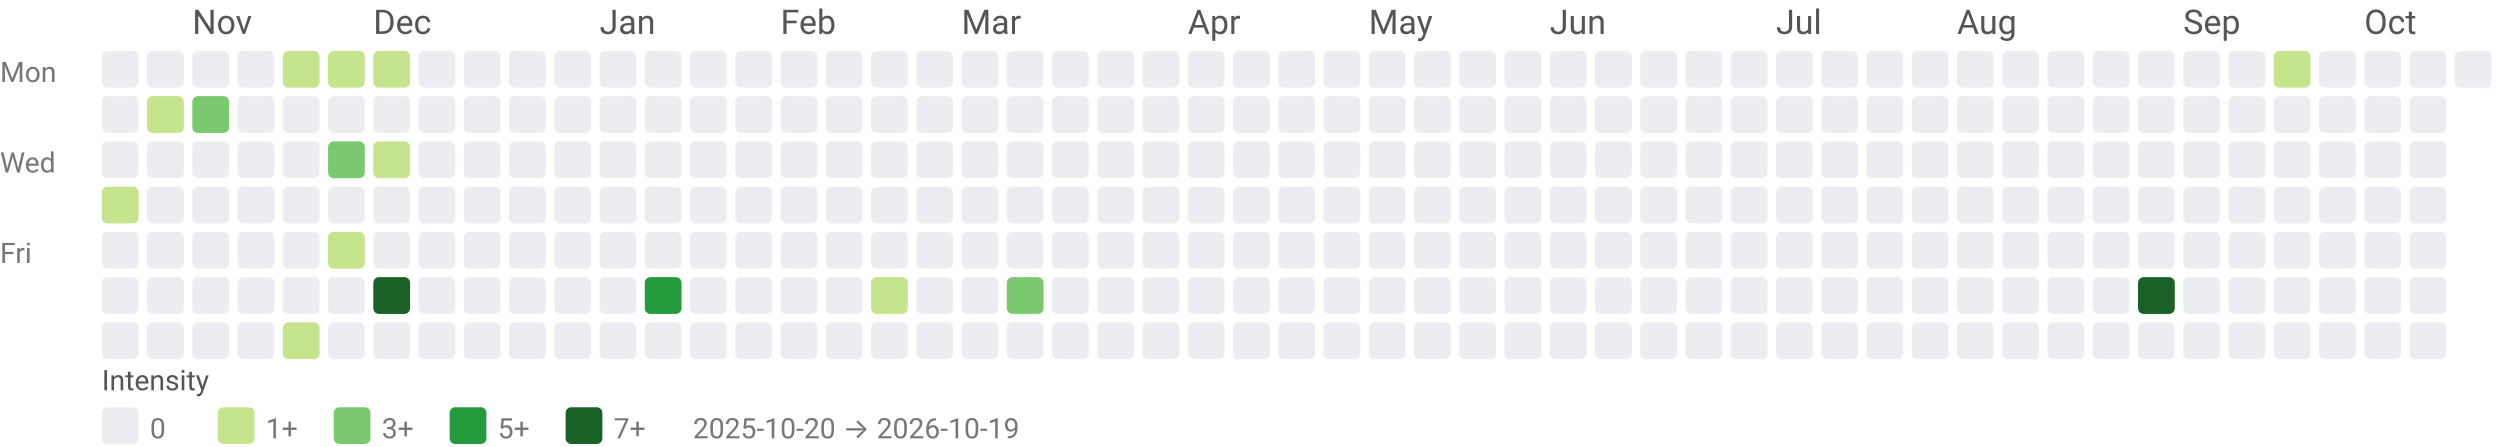
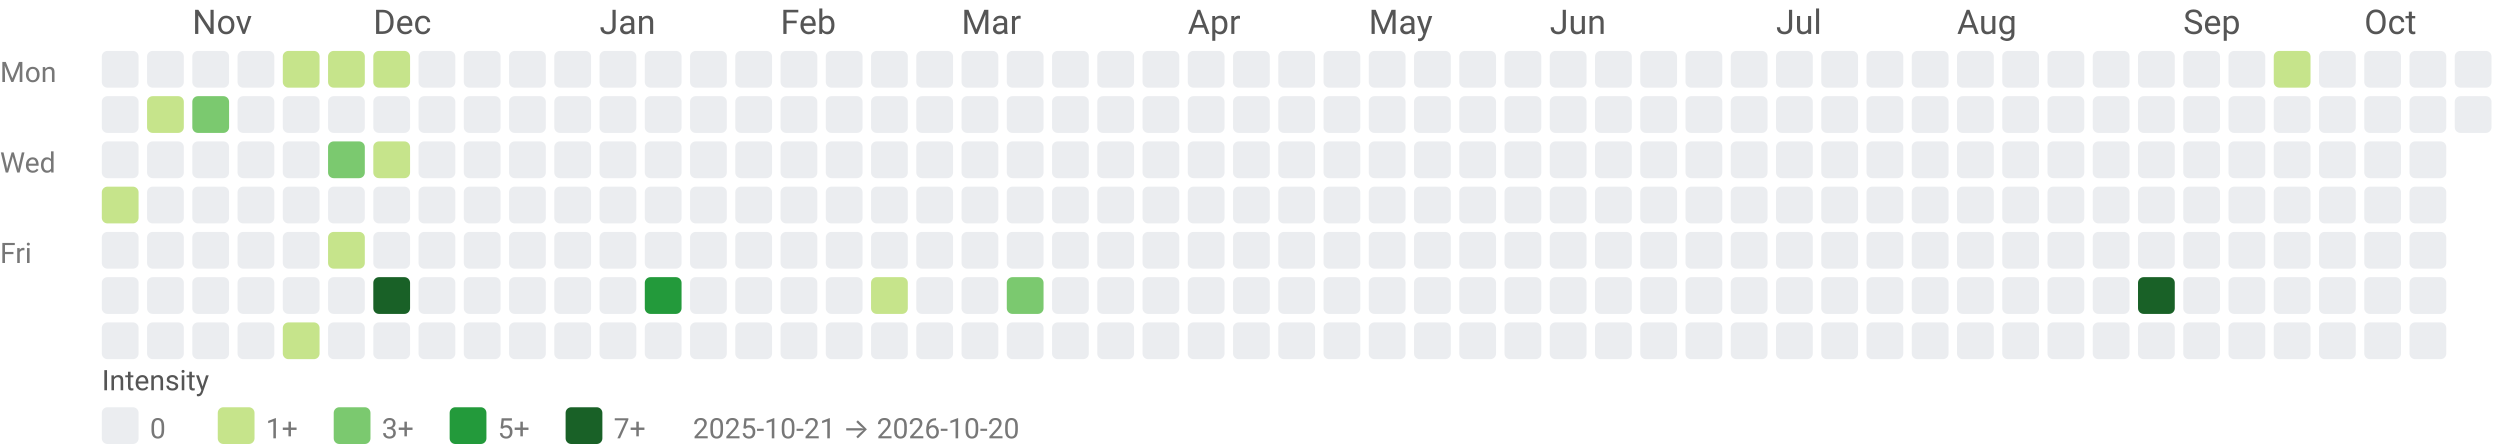
<svg xmlns="http://www.w3.org/2000/svg" width="884" height="158" viewBox="0 0 884 158" role="img" aria-labelledby="title desc">
  <style>text{font-family:system-ui,-apple-system, Segoe UI, Roboto, Ubuntu, Cantarell, Noto Sans, sans-serif;}</style>
  <text x="68" y="12" fill="#555">Nov</text>
  <text x="132" y="12" fill="#555">Dec</text>
  <text x="212" y="12" fill="#555">Jan</text>
  <text x="276" y="12" fill="#555">Feb</text>
  <text x="340" y="12" fill="#555">Mar</text>
  <text x="420" y="12" fill="#555">Apr</text>
  <text x="484" y="12" fill="#555">May</text>
  <text x="548" y="12" fill="#555">Jun</text>
  <text x="628" y="12" fill="#555">Jul</text>
  <text x="692" y="12" fill="#555">Aug</text>
  <text x="772" y="12" fill="#555">Sep</text>
  <text x="836" y="12" fill="#555">Oct</text>
  <text x="0" y="29" font-size="10" fill="#777">Mon</text>
  <text x="0" y="61" font-size="10" fill="#777">Wed</text>
  <text x="0" y="93" font-size="10" fill="#777">Fri</text>
  <rect x="36" y="18" width="13" height="13" rx="2" ry="2" fill="#ebedf0" />
  <rect x="36" y="34" width="13" height="13" rx="2" ry="2" fill="#ebedf0" />
  <rect x="36" y="50" width="13" height="13" rx="2" ry="2" fill="#ebedf0" />
  <rect x="36" y="66" width="13" height="13" rx="2" ry="2" fill="#c6e48b" />
  <rect x="36" y="82" width="13" height="13" rx="2" ry="2" fill="#ebedf0" />
  <rect x="36" y="98" width="13" height="13" rx="2" ry="2" fill="#ebedf0" />
  <rect x="36" y="114" width="13" height="13" rx="2" ry="2" fill="#ebedf0" />
  <rect x="52" y="18" width="13" height="13" rx="2" ry="2" fill="#ebedf0" />
  <rect x="52" y="34" width="13" height="13" rx="2" ry="2" fill="#c6e48b" />
  <rect x="52" y="50" width="13" height="13" rx="2" ry="2" fill="#ebedf0" />
  <rect x="52" y="66" width="13" height="13" rx="2" ry="2" fill="#ebedf0" />
  <rect x="52" y="82" width="13" height="13" rx="2" ry="2" fill="#ebedf0" />
  <rect x="52" y="98" width="13" height="13" rx="2" ry="2" fill="#ebedf0" />
  <rect x="52" y="114" width="13" height="13" rx="2" ry="2" fill="#ebedf0" />
  <rect x="68" y="18" width="13" height="13" rx="2" ry="2" fill="#ebedf0" />
  <rect x="68" y="34" width="13" height="13" rx="2" ry="2" fill="#7bc96f" />
  <rect x="68" y="50" width="13" height="13" rx="2" ry="2" fill="#ebedf0" />
  <rect x="68" y="66" width="13" height="13" rx="2" ry="2" fill="#ebedf0" />
  <rect x="68" y="82" width="13" height="13" rx="2" ry="2" fill="#ebedf0" />
  <rect x="68" y="98" width="13" height="13" rx="2" ry="2" fill="#ebedf0" />
  <rect x="68" y="114" width="13" height="13" rx="2" ry="2" fill="#ebedf0" />
  <rect x="84" y="18" width="13" height="13" rx="2" ry="2" fill="#ebedf0" />
  <rect x="84" y="34" width="13" height="13" rx="2" ry="2" fill="#ebedf0" />
  <rect x="84" y="50" width="13" height="13" rx="2" ry="2" fill="#ebedf0" />
  <rect x="84" y="66" width="13" height="13" rx="2" ry="2" fill="#ebedf0" />
  <rect x="84" y="82" width="13" height="13" rx="2" ry="2" fill="#ebedf0" />
  <rect x="84" y="98" width="13" height="13" rx="2" ry="2" fill="#ebedf0" />
  <rect x="84" y="114" width="13" height="13" rx="2" ry="2" fill="#ebedf0" />
  <rect x="100" y="18" width="13" height="13" rx="2" ry="2" fill="#c6e48b" />
  <rect x="100" y="34" width="13" height="13" rx="2" ry="2" fill="#ebedf0" />
  <rect x="100" y="50" width="13" height="13" rx="2" ry="2" fill="#ebedf0" />
  <rect x="100" y="66" width="13" height="13" rx="2" ry="2" fill="#ebedf0" />
  <rect x="100" y="82" width="13" height="13" rx="2" ry="2" fill="#ebedf0" />
  <rect x="100" y="98" width="13" height="13" rx="2" ry="2" fill="#ebedf0" />
  <rect x="100" y="114" width="13" height="13" rx="2" ry="2" fill="#c6e48b" />
  <rect x="116" y="18" width="13" height="13" rx="2" ry="2" fill="#c6e48b" />
  <rect x="116" y="34" width="13" height="13" rx="2" ry="2" fill="#ebedf0" />
  <rect x="116" y="50" width="13" height="13" rx="2" ry="2" fill="#7bc96f" />
  <rect x="116" y="66" width="13" height="13" rx="2" ry="2" fill="#ebedf0" />
  <rect x="116" y="82" width="13" height="13" rx="2" ry="2" fill="#c6e48b" />
  <rect x="116" y="98" width="13" height="13" rx="2" ry="2" fill="#ebedf0" />
  <rect x="116" y="114" width="13" height="13" rx="2" ry="2" fill="#ebedf0" />
  <rect x="132" y="18" width="13" height="13" rx="2" ry="2" fill="#c6e48b" />
  <rect x="132" y="34" width="13" height="13" rx="2" ry="2" fill="#ebedf0" />
  <rect x="132" y="50" width="13" height="13" rx="2" ry="2" fill="#c6e48b" />
  <rect x="132" y="66" width="13" height="13" rx="2" ry="2" fill="#ebedf0" />
  <rect x="132" y="82" width="13" height="13" rx="2" ry="2" fill="#ebedf0" />
  <rect x="132" y="98" width="13" height="13" rx="2" ry="2" fill="#196127" />
  <rect x="132" y="114" width="13" height="13" rx="2" ry="2" fill="#ebedf0" />
  <rect x="148" y="18" width="13" height="13" rx="2" ry="2" fill="#ebedf0" />
  <rect x="148" y="34" width="13" height="13" rx="2" ry="2" fill="#ebedf0" />
  <rect x="148" y="50" width="13" height="13" rx="2" ry="2" fill="#ebedf0" />
  <rect x="148" y="66" width="13" height="13" rx="2" ry="2" fill="#ebedf0" />
  <rect x="148" y="82" width="13" height="13" rx="2" ry="2" fill="#ebedf0" />
  <rect x="148" y="98" width="13" height="13" rx="2" ry="2" fill="#ebedf0" />
  <rect x="148" y="114" width="13" height="13" rx="2" ry="2" fill="#ebedf0" />
  <rect x="164" y="18" width="13" height="13" rx="2" ry="2" fill="#ebedf0" />
  <rect x="164" y="34" width="13" height="13" rx="2" ry="2" fill="#ebedf0" />
  <rect x="164" y="50" width="13" height="13" rx="2" ry="2" fill="#ebedf0" />
  <rect x="164" y="66" width="13" height="13" rx="2" ry="2" fill="#ebedf0" />
  <rect x="164" y="82" width="13" height="13" rx="2" ry="2" fill="#ebedf0" />
  <rect x="164" y="98" width="13" height="13" rx="2" ry="2" fill="#ebedf0" />
  <rect x="164" y="114" width="13" height="13" rx="2" ry="2" fill="#ebedf0" />
  <rect x="180" y="18" width="13" height="13" rx="2" ry="2" fill="#ebedf0" />
  <rect x="180" y="34" width="13" height="13" rx="2" ry="2" fill="#ebedf0" />
  <rect x="180" y="50" width="13" height="13" rx="2" ry="2" fill="#ebedf0" />
  <rect x="180" y="66" width="13" height="13" rx="2" ry="2" fill="#ebedf0" />
  <rect x="180" y="82" width="13" height="13" rx="2" ry="2" fill="#ebedf0" />
  <rect x="180" y="98" width="13" height="13" rx="2" ry="2" fill="#ebedf0" />
  <rect x="180" y="114" width="13" height="13" rx="2" ry="2" fill="#ebedf0" />
  <rect x="196" y="18" width="13" height="13" rx="2" ry="2" fill="#ebedf0" />
  <rect x="196" y="34" width="13" height="13" rx="2" ry="2" fill="#ebedf0" />
  <rect x="196" y="50" width="13" height="13" rx="2" ry="2" fill="#ebedf0" />
  <rect x="196" y="66" width="13" height="13" rx="2" ry="2" fill="#ebedf0" />
  <rect x="196" y="82" width="13" height="13" rx="2" ry="2" fill="#ebedf0" />
  <rect x="196" y="98" width="13" height="13" rx="2" ry="2" fill="#ebedf0" />
  <rect x="196" y="114" width="13" height="13" rx="2" ry="2" fill="#ebedf0" />
  <rect x="212" y="18" width="13" height="13" rx="2" ry="2" fill="#ebedf0" />
  <rect x="212" y="34" width="13" height="13" rx="2" ry="2" fill="#ebedf0" />
  <rect x="212" y="50" width="13" height="13" rx="2" ry="2" fill="#ebedf0" />
  <rect x="212" y="66" width="13" height="13" rx="2" ry="2" fill="#ebedf0" />
  <rect x="212" y="82" width="13" height="13" rx="2" ry="2" fill="#ebedf0" />
  <rect x="212" y="98" width="13" height="13" rx="2" ry="2" fill="#ebedf0" />
  <rect x="212" y="114" width="13" height="13" rx="2" ry="2" fill="#ebedf0" />
  <rect x="228" y="18" width="13" height="13" rx="2" ry="2" fill="#ebedf0" />
  <rect x="228" y="34" width="13" height="13" rx="2" ry="2" fill="#ebedf0" />
  <rect x="228" y="50" width="13" height="13" rx="2" ry="2" fill="#ebedf0" />
  <rect x="228" y="66" width="13" height="13" rx="2" ry="2" fill="#ebedf0" />
  <rect x="228" y="82" width="13" height="13" rx="2" ry="2" fill="#ebedf0" />
  <rect x="228" y="98" width="13" height="13" rx="2" ry="2" fill="#239a3b" />
  <rect x="228" y="114" width="13" height="13" rx="2" ry="2" fill="#ebedf0" />
  <rect x="244" y="18" width="13" height="13" rx="2" ry="2" fill="#ebedf0" />
  <rect x="244" y="34" width="13" height="13" rx="2" ry="2" fill="#ebedf0" />
  <rect x="244" y="50" width="13" height="13" rx="2" ry="2" fill="#ebedf0" />
  <rect x="244" y="66" width="13" height="13" rx="2" ry="2" fill="#ebedf0" />
  <rect x="244" y="82" width="13" height="13" rx="2" ry="2" fill="#ebedf0" />
  <rect x="244" y="98" width="13" height="13" rx="2" ry="2" fill="#ebedf0" />
  <rect x="244" y="114" width="13" height="13" rx="2" ry="2" fill="#ebedf0" />
  <rect x="260" y="18" width="13" height="13" rx="2" ry="2" fill="#ebedf0" />
  <rect x="260" y="34" width="13" height="13" rx="2" ry="2" fill="#ebedf0" />
  <rect x="260" y="50" width="13" height="13" rx="2" ry="2" fill="#ebedf0" />
  <rect x="260" y="66" width="13" height="13" rx="2" ry="2" fill="#ebedf0" />
  <rect x="260" y="82" width="13" height="13" rx="2" ry="2" fill="#ebedf0" />
  <rect x="260" y="98" width="13" height="13" rx="2" ry="2" fill="#ebedf0" />
  <rect x="260" y="114" width="13" height="13" rx="2" ry="2" fill="#ebedf0" />
  <rect x="276" y="18" width="13" height="13" rx="2" ry="2" fill="#ebedf0" />
  <rect x="276" y="34" width="13" height="13" rx="2" ry="2" fill="#ebedf0" />
  <rect x="276" y="50" width="13" height="13" rx="2" ry="2" fill="#ebedf0" />
  <rect x="276" y="66" width="13" height="13" rx="2" ry="2" fill="#ebedf0" />
  <rect x="276" y="82" width="13" height="13" rx="2" ry="2" fill="#ebedf0" />
  <rect x="276" y="98" width="13" height="13" rx="2" ry="2" fill="#ebedf0" />
  <rect x="276" y="114" width="13" height="13" rx="2" ry="2" fill="#ebedf0" />
  <rect x="292" y="18" width="13" height="13" rx="2" ry="2" fill="#ebedf0" />
  <rect x="292" y="34" width="13" height="13" rx="2" ry="2" fill="#ebedf0" />
  <rect x="292" y="50" width="13" height="13" rx="2" ry="2" fill="#ebedf0" />
  <rect x="292" y="66" width="13" height="13" rx="2" ry="2" fill="#ebedf0" />
  <rect x="292" y="82" width="13" height="13" rx="2" ry="2" fill="#ebedf0" />
  <rect x="292" y="98" width="13" height="13" rx="2" ry="2" fill="#ebedf0" />
  <rect x="292" y="114" width="13" height="13" rx="2" ry="2" fill="#ebedf0" />
  <rect x="308" y="18" width="13" height="13" rx="2" ry="2" fill="#ebedf0" />
  <rect x="308" y="34" width="13" height="13" rx="2" ry="2" fill="#ebedf0" />
  <rect x="308" y="50" width="13" height="13" rx="2" ry="2" fill="#ebedf0" />
  <rect x="308" y="66" width="13" height="13" rx="2" ry="2" fill="#ebedf0" />
  <rect x="308" y="82" width="13" height="13" rx="2" ry="2" fill="#ebedf0" />
  <rect x="308" y="98" width="13" height="13" rx="2" ry="2" fill="#c6e48b" />
  <rect x="308" y="114" width="13" height="13" rx="2" ry="2" fill="#ebedf0" />
  <rect x="324" y="18" width="13" height="13" rx="2" ry="2" fill="#ebedf0" />
  <rect x="324" y="34" width="13" height="13" rx="2" ry="2" fill="#ebedf0" />
  <rect x="324" y="50" width="13" height="13" rx="2" ry="2" fill="#ebedf0" />
  <rect x="324" y="66" width="13" height="13" rx="2" ry="2" fill="#ebedf0" />
  <rect x="324" y="82" width="13" height="13" rx="2" ry="2" fill="#ebedf0" />
  <rect x="324" y="98" width="13" height="13" rx="2" ry="2" fill="#ebedf0" />
  <rect x="324" y="114" width="13" height="13" rx="2" ry="2" fill="#ebedf0" />
  <rect x="340" y="18" width="13" height="13" rx="2" ry="2" fill="#ebedf0" />
  <rect x="340" y="34" width="13" height="13" rx="2" ry="2" fill="#ebedf0" />
  <rect x="340" y="50" width="13" height="13" rx="2" ry="2" fill="#ebedf0" />
  <rect x="340" y="66" width="13" height="13" rx="2" ry="2" fill="#ebedf0" />
  <rect x="340" y="82" width="13" height="13" rx="2" ry="2" fill="#ebedf0" />
  <rect x="340" y="98" width="13" height="13" rx="2" ry="2" fill="#ebedf0" />
  <rect x="340" y="114" width="13" height="13" rx="2" ry="2" fill="#ebedf0" />
  <rect x="356" y="18" width="13" height="13" rx="2" ry="2" fill="#ebedf0" />
  <rect x="356" y="34" width="13" height="13" rx="2" ry="2" fill="#ebedf0" />
  <rect x="356" y="50" width="13" height="13" rx="2" ry="2" fill="#ebedf0" />
  <rect x="356" y="66" width="13" height="13" rx="2" ry="2" fill="#ebedf0" />
  <rect x="356" y="82" width="13" height="13" rx="2" ry="2" fill="#ebedf0" />
  <rect x="356" y="98" width="13" height="13" rx="2" ry="2" fill="#7bc96f" />
  <rect x="356" y="114" width="13" height="13" rx="2" ry="2" fill="#ebedf0" />
  <rect x="372" y="18" width="13" height="13" rx="2" ry="2" fill="#ebedf0" />
  <rect x="372" y="34" width="13" height="13" rx="2" ry="2" fill="#ebedf0" />
  <rect x="372" y="50" width="13" height="13" rx="2" ry="2" fill="#ebedf0" />
  <rect x="372" y="66" width="13" height="13" rx="2" ry="2" fill="#ebedf0" />
  <rect x="372" y="82" width="13" height="13" rx="2" ry="2" fill="#ebedf0" />
  <rect x="372" y="98" width="13" height="13" rx="2" ry="2" fill="#ebedf0" />
  <rect x="372" y="114" width="13" height="13" rx="2" ry="2" fill="#ebedf0" />
  <rect x="388" y="18" width="13" height="13" rx="2" ry="2" fill="#ebedf0" />
  <rect x="388" y="34" width="13" height="13" rx="2" ry="2" fill="#ebedf0" />
  <rect x="388" y="50" width="13" height="13" rx="2" ry="2" fill="#ebedf0" />
  <rect x="388" y="66" width="13" height="13" rx="2" ry="2" fill="#ebedf0" />
  <rect x="388" y="82" width="13" height="13" rx="2" ry="2" fill="#ebedf0" />
  <rect x="388" y="98" width="13" height="13" rx="2" ry="2" fill="#ebedf0" />
  <rect x="388" y="114" width="13" height="13" rx="2" ry="2" fill="#ebedf0" />
  <rect x="404" y="18" width="13" height="13" rx="2" ry="2" fill="#ebedf0" />
  <rect x="404" y="34" width="13" height="13" rx="2" ry="2" fill="#ebedf0" />
  <rect x="404" y="50" width="13" height="13" rx="2" ry="2" fill="#ebedf0" />
  <rect x="404" y="66" width="13" height="13" rx="2" ry="2" fill="#ebedf0" />
  <rect x="404" y="82" width="13" height="13" rx="2" ry="2" fill="#ebedf0" />
  <rect x="404" y="98" width="13" height="13" rx="2" ry="2" fill="#ebedf0" />
  <rect x="404" y="114" width="13" height="13" rx="2" ry="2" fill="#ebedf0" />
  <rect x="420" y="18" width="13" height="13" rx="2" ry="2" fill="#ebedf0" />
  <rect x="420" y="34" width="13" height="13" rx="2" ry="2" fill="#ebedf0" />
  <rect x="420" y="50" width="13" height="13" rx="2" ry="2" fill="#ebedf0" />
  <rect x="420" y="66" width="13" height="13" rx="2" ry="2" fill="#ebedf0" />
  <rect x="420" y="82" width="13" height="13" rx="2" ry="2" fill="#ebedf0" />
  <rect x="420" y="98" width="13" height="13" rx="2" ry="2" fill="#ebedf0" />
  <rect x="420" y="114" width="13" height="13" rx="2" ry="2" fill="#ebedf0" />
  <rect x="436" y="18" width="13" height="13" rx="2" ry="2" fill="#ebedf0" />
  <rect x="436" y="34" width="13" height="13" rx="2" ry="2" fill="#ebedf0" />
  <rect x="436" y="50" width="13" height="13" rx="2" ry="2" fill="#ebedf0" />
  <rect x="436" y="66" width="13" height="13" rx="2" ry="2" fill="#ebedf0" />
  <rect x="436" y="82" width="13" height="13" rx="2" ry="2" fill="#ebedf0" />
  <rect x="436" y="98" width="13" height="13" rx="2" ry="2" fill="#ebedf0" />
  <rect x="436" y="114" width="13" height="13" rx="2" ry="2" fill="#ebedf0" />
  <rect x="452" y="18" width="13" height="13" rx="2" ry="2" fill="#ebedf0" />
  <rect x="452" y="34" width="13" height="13" rx="2" ry="2" fill="#ebedf0" />
  <rect x="452" y="50" width="13" height="13" rx="2" ry="2" fill="#ebedf0" />
  <rect x="452" y="66" width="13" height="13" rx="2" ry="2" fill="#ebedf0" />
  <rect x="452" y="82" width="13" height="13" rx="2" ry="2" fill="#ebedf0" />
  <rect x="452" y="98" width="13" height="13" rx="2" ry="2" fill="#ebedf0" />
  <rect x="452" y="114" width="13" height="13" rx="2" ry="2" fill="#ebedf0" />
  <rect x="468" y="18" width="13" height="13" rx="2" ry="2" fill="#ebedf0" />
  <rect x="468" y="34" width="13" height="13" rx="2" ry="2" fill="#ebedf0" />
  <rect x="468" y="50" width="13" height="13" rx="2" ry="2" fill="#ebedf0" />
  <rect x="468" y="66" width="13" height="13" rx="2" ry="2" fill="#ebedf0" />
  <rect x="468" y="82" width="13" height="13" rx="2" ry="2" fill="#ebedf0" />
  <rect x="468" y="98" width="13" height="13" rx="2" ry="2" fill="#ebedf0" />
  <rect x="468" y="114" width="13" height="13" rx="2" ry="2" fill="#ebedf0" />
  <rect x="484" y="18" width="13" height="13" rx="2" ry="2" fill="#ebedf0" />
  <rect x="484" y="34" width="13" height="13" rx="2" ry="2" fill="#ebedf0" />
  <rect x="484" y="50" width="13" height="13" rx="2" ry="2" fill="#ebedf0" />
  <rect x="484" y="66" width="13" height="13" rx="2" ry="2" fill="#ebedf0" />
  <rect x="484" y="82" width="13" height="13" rx="2" ry="2" fill="#ebedf0" />
  <rect x="484" y="98" width="13" height="13" rx="2" ry="2" fill="#ebedf0" />
  <rect x="484" y="114" width="13" height="13" rx="2" ry="2" fill="#ebedf0" />
  <rect x="500" y="18" width="13" height="13" rx="2" ry="2" fill="#ebedf0" />
  <rect x="500" y="34" width="13" height="13" rx="2" ry="2" fill="#ebedf0" />
  <rect x="500" y="50" width="13" height="13" rx="2" ry="2" fill="#ebedf0" />
  <rect x="500" y="66" width="13" height="13" rx="2" ry="2" fill="#ebedf0" />
  <rect x="500" y="82" width="13" height="13" rx="2" ry="2" fill="#ebedf0" />
  <rect x="500" y="98" width="13" height="13" rx="2" ry="2" fill="#ebedf0" />
  <rect x="500" y="114" width="13" height="13" rx="2" ry="2" fill="#ebedf0" />
  <rect x="516" y="18" width="13" height="13" rx="2" ry="2" fill="#ebedf0" />
  <rect x="516" y="34" width="13" height="13" rx="2" ry="2" fill="#ebedf0" />
  <rect x="516" y="50" width="13" height="13" rx="2" ry="2" fill="#ebedf0" />
  <rect x="516" y="66" width="13" height="13" rx="2" ry="2" fill="#ebedf0" />
  <rect x="516" y="82" width="13" height="13" rx="2" ry="2" fill="#ebedf0" />
  <rect x="516" y="98" width="13" height="13" rx="2" ry="2" fill="#ebedf0" />
  <rect x="516" y="114" width="13" height="13" rx="2" ry="2" fill="#ebedf0" />
  <rect x="532" y="18" width="13" height="13" rx="2" ry="2" fill="#ebedf0" />
  <rect x="532" y="34" width="13" height="13" rx="2" ry="2" fill="#ebedf0" />
  <rect x="532" y="50" width="13" height="13" rx="2" ry="2" fill="#ebedf0" />
  <rect x="532" y="66" width="13" height="13" rx="2" ry="2" fill="#ebedf0" />
  <rect x="532" y="82" width="13" height="13" rx="2" ry="2" fill="#ebedf0" />
  <rect x="532" y="98" width="13" height="13" rx="2" ry="2" fill="#ebedf0" />
  <rect x="532" y="114" width="13" height="13" rx="2" ry="2" fill="#ebedf0" />
  <rect x="548" y="18" width="13" height="13" rx="2" ry="2" fill="#ebedf0" />
  <rect x="548" y="34" width="13" height="13" rx="2" ry="2" fill="#ebedf0" />
  <rect x="548" y="50" width="13" height="13" rx="2" ry="2" fill="#ebedf0" />
  <rect x="548" y="66" width="13" height="13" rx="2" ry="2" fill="#ebedf0" />
  <rect x="548" y="82" width="13" height="13" rx="2" ry="2" fill="#ebedf0" />
  <rect x="548" y="98" width="13" height="13" rx="2" ry="2" fill="#ebedf0" />
  <rect x="548" y="114" width="13" height="13" rx="2" ry="2" fill="#ebedf0" />
  <rect x="564" y="18" width="13" height="13" rx="2" ry="2" fill="#ebedf0" />
  <rect x="564" y="34" width="13" height="13" rx="2" ry="2" fill="#ebedf0" />
  <rect x="564" y="50" width="13" height="13" rx="2" ry="2" fill="#ebedf0" />
  <rect x="564" y="66" width="13" height="13" rx="2" ry="2" fill="#ebedf0" />
  <rect x="564" y="82" width="13" height="13" rx="2" ry="2" fill="#ebedf0" />
  <rect x="564" y="98" width="13" height="13" rx="2" ry="2" fill="#ebedf0" />
  <rect x="564" y="114" width="13" height="13" rx="2" ry="2" fill="#ebedf0" />
  <rect x="580" y="18" width="13" height="13" rx="2" ry="2" fill="#ebedf0" />
  <rect x="580" y="34" width="13" height="13" rx="2" ry="2" fill="#ebedf0" />
  <rect x="580" y="50" width="13" height="13" rx="2" ry="2" fill="#ebedf0" />
  <rect x="580" y="66" width="13" height="13" rx="2" ry="2" fill="#ebedf0" />
  <rect x="580" y="82" width="13" height="13" rx="2" ry="2" fill="#ebedf0" />
  <rect x="580" y="98" width="13" height="13" rx="2" ry="2" fill="#ebedf0" />
  <rect x="580" y="114" width="13" height="13" rx="2" ry="2" fill="#ebedf0" />
  <rect x="596" y="18" width="13" height="13" rx="2" ry="2" fill="#ebedf0" />
  <rect x="596" y="34" width="13" height="13" rx="2" ry="2" fill="#ebedf0" />
  <rect x="596" y="50" width="13" height="13" rx="2" ry="2" fill="#ebedf0" />
  <rect x="596" y="66" width="13" height="13" rx="2" ry="2" fill="#ebedf0" />
  <rect x="596" y="82" width="13" height="13" rx="2" ry="2" fill="#ebedf0" />
  <rect x="596" y="98" width="13" height="13" rx="2" ry="2" fill="#ebedf0" />
  <rect x="596" y="114" width="13" height="13" rx="2" ry="2" fill="#ebedf0" />
  <rect x="612" y="18" width="13" height="13" rx="2" ry="2" fill="#ebedf0" />
  <rect x="612" y="34" width="13" height="13" rx="2" ry="2" fill="#ebedf0" />
  <rect x="612" y="50" width="13" height="13" rx="2" ry="2" fill="#ebedf0" />
  <rect x="612" y="66" width="13" height="13" rx="2" ry="2" fill="#ebedf0" />
  <rect x="612" y="82" width="13" height="13" rx="2" ry="2" fill="#ebedf0" />
  <rect x="612" y="98" width="13" height="13" rx="2" ry="2" fill="#ebedf0" />
  <rect x="612" y="114" width="13" height="13" rx="2" ry="2" fill="#ebedf0" />
  <rect x="628" y="18" width="13" height="13" rx="2" ry="2" fill="#ebedf0" />
  <rect x="628" y="34" width="13" height="13" rx="2" ry="2" fill="#ebedf0" />
  <rect x="628" y="50" width="13" height="13" rx="2" ry="2" fill="#ebedf0" />
  <rect x="628" y="66" width="13" height="13" rx="2" ry="2" fill="#ebedf0" />
  <rect x="628" y="82" width="13" height="13" rx="2" ry="2" fill="#ebedf0" />
  <rect x="628" y="98" width="13" height="13" rx="2" ry="2" fill="#ebedf0" />
  <rect x="628" y="114" width="13" height="13" rx="2" ry="2" fill="#ebedf0" />
  <rect x="644" y="18" width="13" height="13" rx="2" ry="2" fill="#ebedf0" />
  <rect x="644" y="34" width="13" height="13" rx="2" ry="2" fill="#ebedf0" />
  <rect x="644" y="50" width="13" height="13" rx="2" ry="2" fill="#ebedf0" />
  <rect x="644" y="66" width="13" height="13" rx="2" ry="2" fill="#ebedf0" />
  <rect x="644" y="82" width="13" height="13" rx="2" ry="2" fill="#ebedf0" />
  <rect x="644" y="98" width="13" height="13" rx="2" ry="2" fill="#ebedf0" />
  <rect x="644" y="114" width="13" height="13" rx="2" ry="2" fill="#ebedf0" />
  <rect x="660" y="18" width="13" height="13" rx="2" ry="2" fill="#ebedf0" />
  <rect x="660" y="34" width="13" height="13" rx="2" ry="2" fill="#ebedf0" />
  <rect x="660" y="50" width="13" height="13" rx="2" ry="2" fill="#ebedf0" />
  <rect x="660" y="66" width="13" height="13" rx="2" ry="2" fill="#ebedf0" />
  <rect x="660" y="82" width="13" height="13" rx="2" ry="2" fill="#ebedf0" />
  <rect x="660" y="98" width="13" height="13" rx="2" ry="2" fill="#ebedf0" />
  <rect x="660" y="114" width="13" height="13" rx="2" ry="2" fill="#ebedf0" />
  <rect x="676" y="18" width="13" height="13" rx="2" ry="2" fill="#ebedf0" />
  <rect x="676" y="34" width="13" height="13" rx="2" ry="2" fill="#ebedf0" />
  <rect x="676" y="50" width="13" height="13" rx="2" ry="2" fill="#ebedf0" />
  <rect x="676" y="66" width="13" height="13" rx="2" ry="2" fill="#ebedf0" />
  <rect x="676" y="82" width="13" height="13" rx="2" ry="2" fill="#ebedf0" />
  <rect x="676" y="98" width="13" height="13" rx="2" ry="2" fill="#ebedf0" />
  <rect x="676" y="114" width="13" height="13" rx="2" ry="2" fill="#ebedf0" />
  <rect x="692" y="18" width="13" height="13" rx="2" ry="2" fill="#ebedf0" />
  <rect x="692" y="34" width="13" height="13" rx="2" ry="2" fill="#ebedf0" />
  <rect x="692" y="50" width="13" height="13" rx="2" ry="2" fill="#ebedf0" />
  <rect x="692" y="66" width="13" height="13" rx="2" ry="2" fill="#ebedf0" />
  <rect x="692" y="82" width="13" height="13" rx="2" ry="2" fill="#ebedf0" />
  <rect x="692" y="98" width="13" height="13" rx="2" ry="2" fill="#ebedf0" />
  <rect x="692" y="114" width="13" height="13" rx="2" ry="2" fill="#ebedf0" />
  <rect x="708" y="18" width="13" height="13" rx="2" ry="2" fill="#ebedf0" />
  <rect x="708" y="34" width="13" height="13" rx="2" ry="2" fill="#ebedf0" />
  <rect x="708" y="50" width="13" height="13" rx="2" ry="2" fill="#ebedf0" />
  <rect x="708" y="66" width="13" height="13" rx="2" ry="2" fill="#ebedf0" />
  <rect x="708" y="82" width="13" height="13" rx="2" ry="2" fill="#ebedf0" />
  <rect x="708" y="98" width="13" height="13" rx="2" ry="2" fill="#ebedf0" />
  <rect x="708" y="114" width="13" height="13" rx="2" ry="2" fill="#ebedf0" />
  <rect x="724" y="18" width="13" height="13" rx="2" ry="2" fill="#ebedf0" />
  <rect x="724" y="34" width="13" height="13" rx="2" ry="2" fill="#ebedf0" />
  <rect x="724" y="50" width="13" height="13" rx="2" ry="2" fill="#ebedf0" />
  <rect x="724" y="66" width="13" height="13" rx="2" ry="2" fill="#ebedf0" />
  <rect x="724" y="82" width="13" height="13" rx="2" ry="2" fill="#ebedf0" />
  <rect x="724" y="98" width="13" height="13" rx="2" ry="2" fill="#ebedf0" />
  <rect x="724" y="114" width="13" height="13" rx="2" ry="2" fill="#ebedf0" />
  <rect x="740" y="18" width="13" height="13" rx="2" ry="2" fill="#ebedf0" />
  <rect x="740" y="34" width="13" height="13" rx="2" ry="2" fill="#ebedf0" />
  <rect x="740" y="50" width="13" height="13" rx="2" ry="2" fill="#ebedf0" />
  <rect x="740" y="66" width="13" height="13" rx="2" ry="2" fill="#ebedf0" />
  <rect x="740" y="82" width="13" height="13" rx="2" ry="2" fill="#ebedf0" />
  <rect x="740" y="98" width="13" height="13" rx="2" ry="2" fill="#ebedf0" />
  <rect x="740" y="114" width="13" height="13" rx="2" ry="2" fill="#ebedf0" />
  <rect x="756" y="18" width="13" height="13" rx="2" ry="2" fill="#ebedf0" />
  <rect x="756" y="34" width="13" height="13" rx="2" ry="2" fill="#ebedf0" />
  <rect x="756" y="50" width="13" height="13" rx="2" ry="2" fill="#ebedf0" />
  <rect x="756" y="66" width="13" height="13" rx="2" ry="2" fill="#ebedf0" />
  <rect x="756" y="82" width="13" height="13" rx="2" ry="2" fill="#ebedf0" />
  <rect x="756" y="98" width="13" height="13" rx="2" ry="2" fill="#196127" />
  <rect x="756" y="114" width="13" height="13" rx="2" ry="2" fill="#ebedf0" />
  <rect x="772" y="18" width="13" height="13" rx="2" ry="2" fill="#ebedf0" />
  <rect x="772" y="34" width="13" height="13" rx="2" ry="2" fill="#ebedf0" />
  <rect x="772" y="50" width="13" height="13" rx="2" ry="2" fill="#ebedf0" />
  <rect x="772" y="66" width="13" height="13" rx="2" ry="2" fill="#ebedf0" />
  <rect x="772" y="82" width="13" height="13" rx="2" ry="2" fill="#ebedf0" />
  <rect x="772" y="98" width="13" height="13" rx="2" ry="2" fill="#ebedf0" />
  <rect x="772" y="114" width="13" height="13" rx="2" ry="2" fill="#ebedf0" />
  <rect x="788" y="18" width="13" height="13" rx="2" ry="2" fill="#ebedf0" />
  <rect x="788" y="34" width="13" height="13" rx="2" ry="2" fill="#ebedf0" />
  <rect x="788" y="50" width="13" height="13" rx="2" ry="2" fill="#ebedf0" />
  <rect x="788" y="66" width="13" height="13" rx="2" ry="2" fill="#ebedf0" />
  <rect x="788" y="82" width="13" height="13" rx="2" ry="2" fill="#ebedf0" />
  <rect x="788" y="98" width="13" height="13" rx="2" ry="2" fill="#ebedf0" />
  <rect x="788" y="114" width="13" height="13" rx="2" ry="2" fill="#ebedf0" />
  <rect x="804" y="18" width="13" height="13" rx="2" ry="2" fill="#c6e48b" />
  <rect x="804" y="34" width="13" height="13" rx="2" ry="2" fill="#ebedf0" />
  <rect x="804" y="50" width="13" height="13" rx="2" ry="2" fill="#ebedf0" />
  <rect x="804" y="66" width="13" height="13" rx="2" ry="2" fill="#ebedf0" />
  <rect x="804" y="82" width="13" height="13" rx="2" ry="2" fill="#ebedf0" />
  <rect x="804" y="98" width="13" height="13" rx="2" ry="2" fill="#ebedf0" />
  <rect x="804" y="114" width="13" height="13" rx="2" ry="2" fill="#ebedf0" />
  <rect x="820" y="18" width="13" height="13" rx="2" ry="2" fill="#ebedf0" />
  <rect x="820" y="34" width="13" height="13" rx="2" ry="2" fill="#ebedf0" />
  <rect x="820" y="50" width="13" height="13" rx="2" ry="2" fill="#ebedf0" />
  <rect x="820" y="66" width="13" height="13" rx="2" ry="2" fill="#ebedf0" />
  <rect x="820" y="82" width="13" height="13" rx="2" ry="2" fill="#ebedf0" />
  <rect x="820" y="98" width="13" height="13" rx="2" ry="2" fill="#ebedf0" />
  <rect x="820" y="114" width="13" height="13" rx="2" ry="2" fill="#ebedf0" />
  <rect x="836" y="18" width="13" height="13" rx="2" ry="2" fill="#ebedf0" />
  <rect x="836" y="34" width="13" height="13" rx="2" ry="2" fill="#ebedf0" />
  <rect x="836" y="50" width="13" height="13" rx="2" ry="2" fill="#ebedf0" />
  <rect x="836" y="66" width="13" height="13" rx="2" ry="2" fill="#ebedf0" />
  <rect x="836" y="82" width="13" height="13" rx="2" ry="2" fill="#ebedf0" />
  <rect x="836" y="98" width="13" height="13" rx="2" ry="2" fill="#ebedf0" />
  <rect x="836" y="114" width="13" height="13" rx="2" ry="2" fill="#ebedf0" />
  <rect x="852" y="18" width="13" height="13" rx="2" ry="2" fill="#ebedf0" />
  <rect x="852" y="34" width="13" height="13" rx="2" ry="2" fill="#ebedf0" />
  <rect x="852" y="50" width="13" height="13" rx="2" ry="2" fill="#ebedf0" />
  <rect x="852" y="66" width="13" height="13" rx="2" ry="2" fill="#ebedf0" />
  <rect x="852" y="82" width="13" height="13" rx="2" ry="2" fill="#ebedf0" />
  <rect x="852" y="98" width="13" height="13" rx="2" ry="2" fill="#ebedf0" />
  <rect x="852" y="114" width="13" height="13" rx="2" ry="2" fill="#ebedf0" />
  <rect x="868" y="18" width="13" height="13" rx="2" ry="2" fill="#ebedf0" />
+   <rect x="868" y="34" width="13" height="13" rx="2" ry="2" fill="#ebedf0" />
  <text x="36" y="138" font-size="10" fill="#555">Intensity</text>
  <g>
    <rect x="36" y="144" width="13" height="13" rx="2" ry="2" fill="#ebedf0" />
    <text x="53" y="155" font-size="10" fill="#777">0</text>
  </g>
  <g>
    <rect x="77" y="144" width="13" height="13" rx="2" ry="2" fill="#c6e48b" />
    <text x="94" y="155" font-size="10" fill="#777">1+</text>
  </g>
  <g>
    <rect x="118" y="144" width="13" height="13" rx="2" ry="2" fill="#7bc96f" />
    <text x="135" y="155" font-size="10" fill="#777">3+</text>
  </g>
  <g>
    <rect x="159" y="144" width="13" height="13" rx="2" ry="2" fill="#239a3b" />
    <text x="176" y="155" font-size="10" fill="#777">5+</text>
  </g>
  <g>
    <rect x="200" y="144" width="13" height="13" rx="2" ry="2" fill="#196127" />
    <text x="217" y="155" font-size="10" fill="#777">7+</text>
  </g>
-   <text x="245" y="155" font-size="10" fill="#777">2025-10-20 → 2026-10-19</text>
+   <text x="245" y="155" font-size="10" fill="#777">2025-10-21 → 2026-10-20</text>
</svg>
